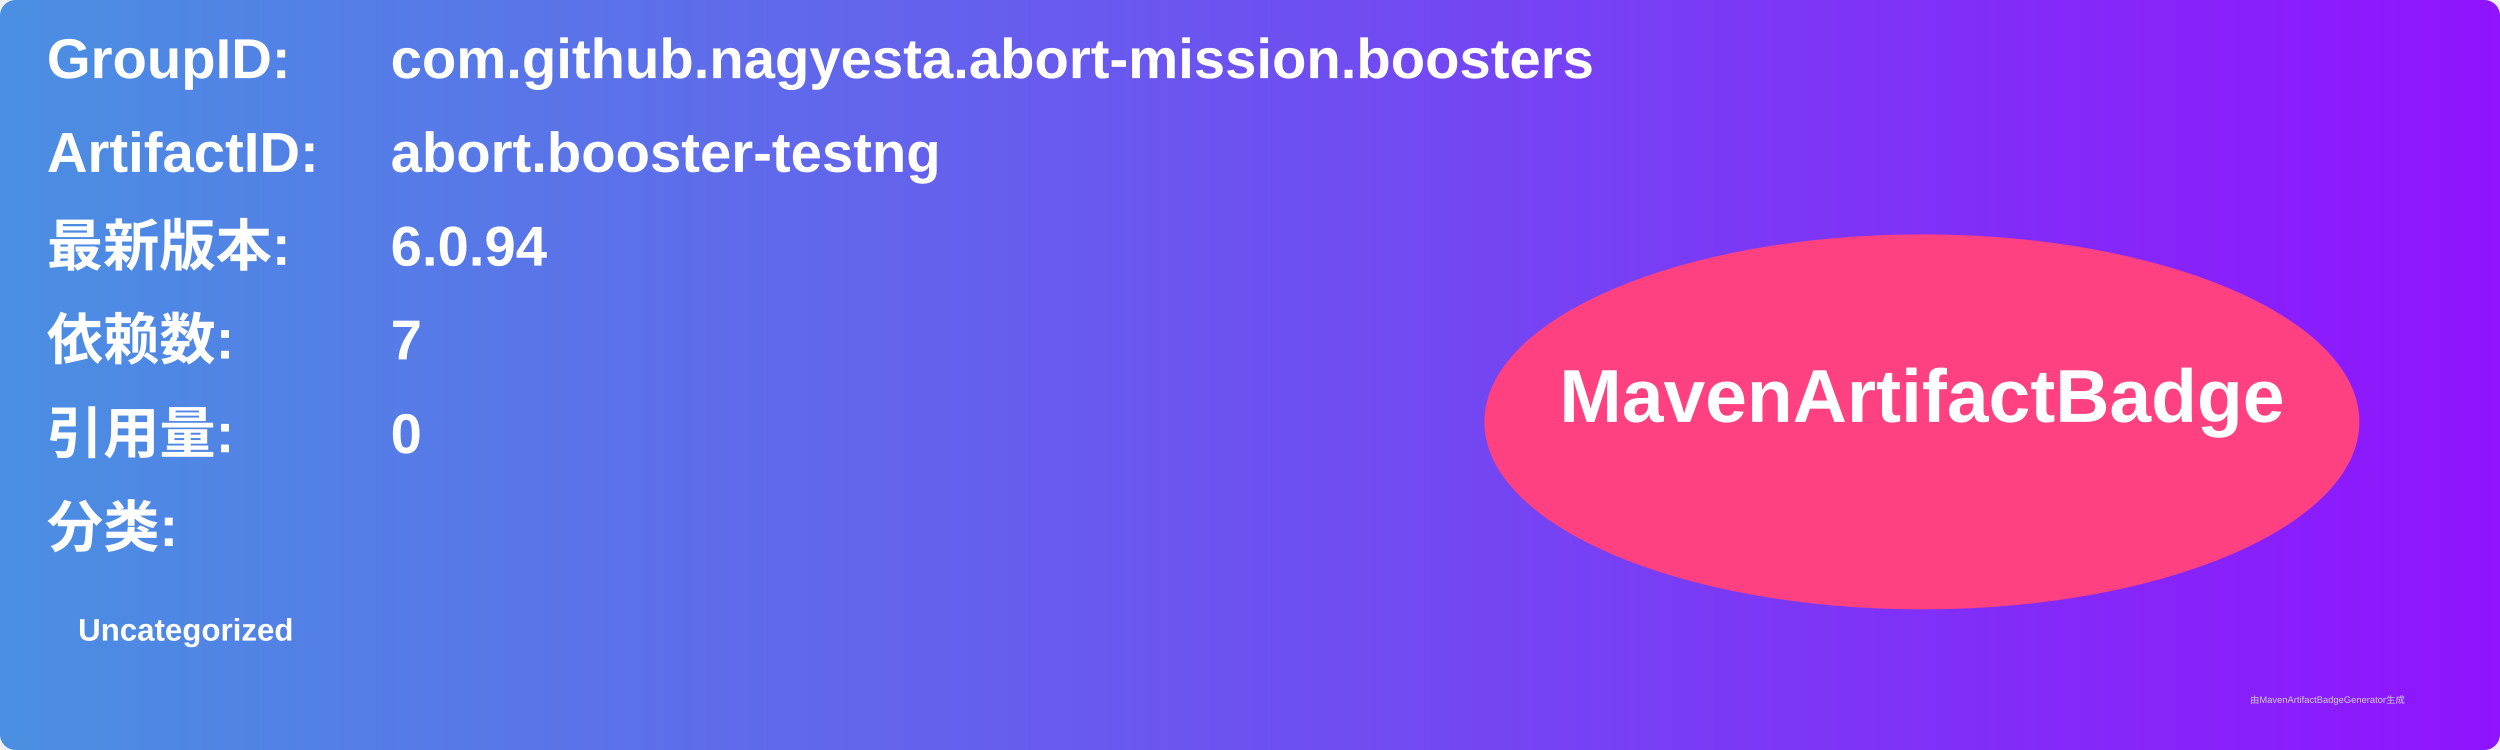
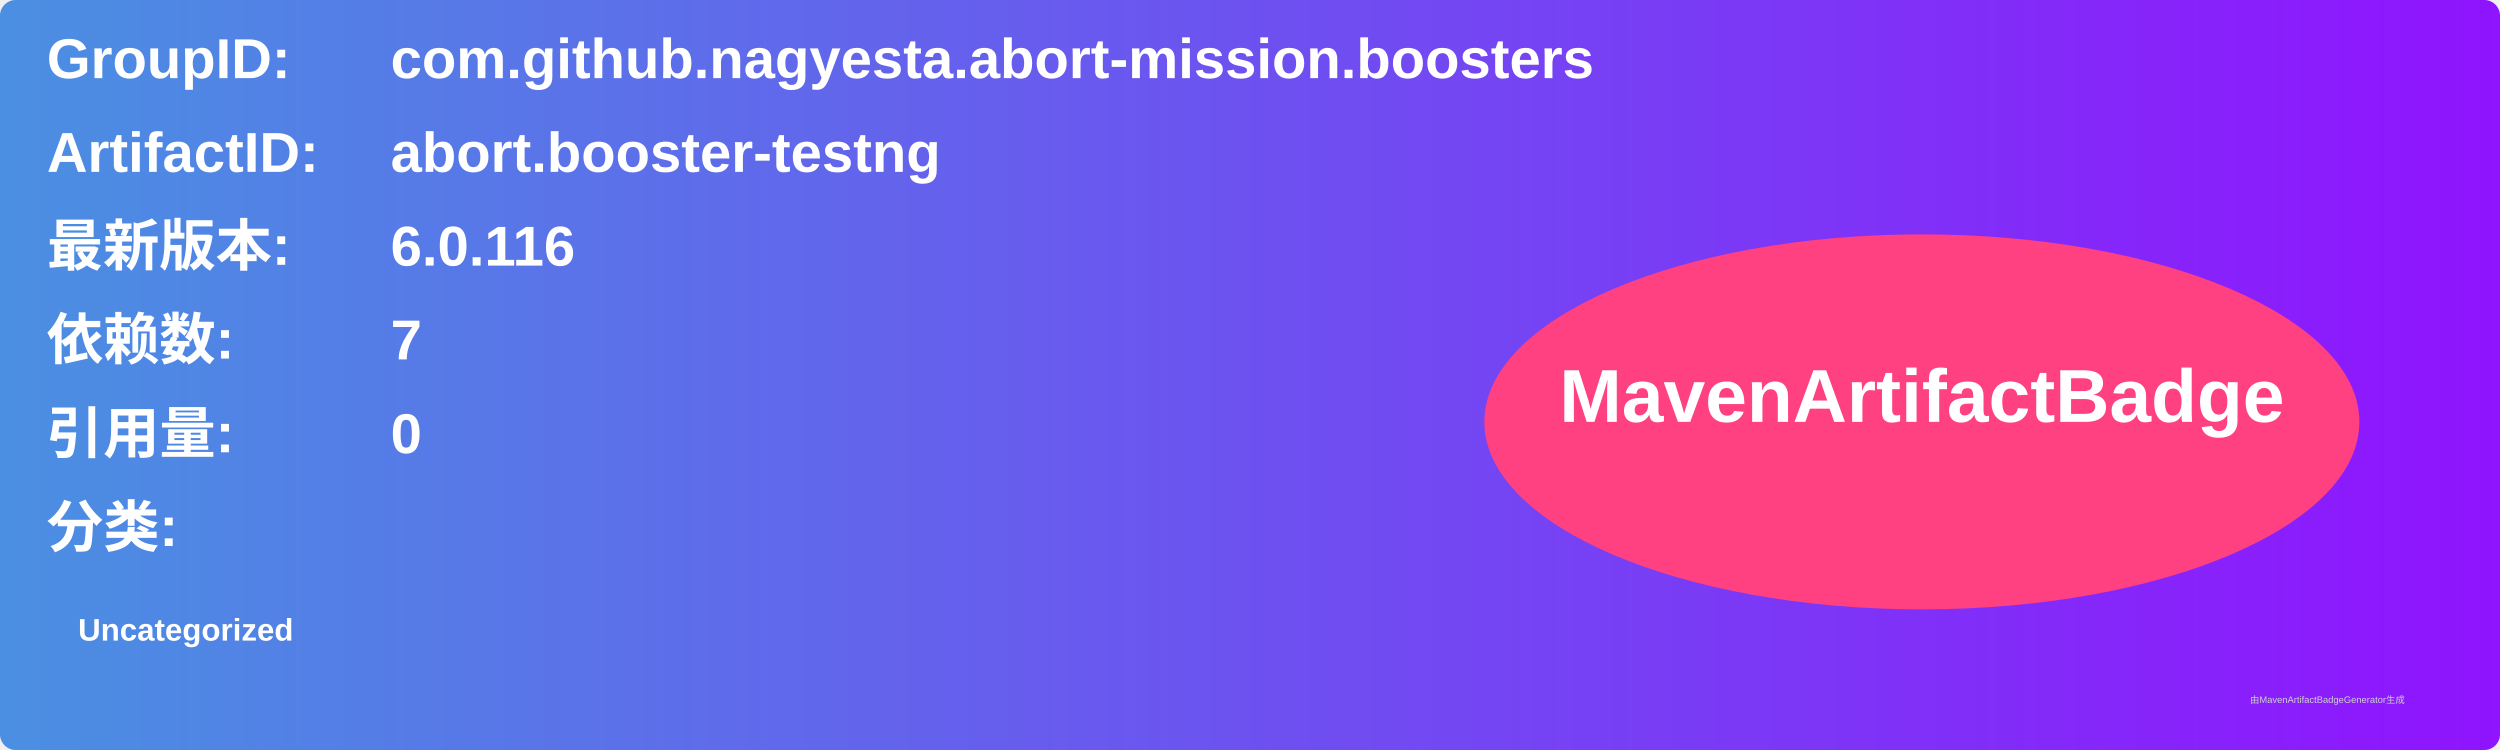
<svg xmlns="http://www.w3.org/2000/svg" width="800" height="240" viewBox="0 0 800 240">
  <linearGradient id="grad" x1="0%" y1="0%" x2="100%" y2="0%">
    <stop offset="0%" stop-color="#4a90e2" />
    <stop offset="100%" stop-color="#9013fe" />
  </linearGradient>
  <rect width="100%" height="100%" rx="5" ry="5" fill="url(#grad)" />
  <g transform="translate(15, 15)">
    <text x="0" y="10" font-family="Arial" font-size="18" fill="white" font-weight="bold" width="260">GroupID:</text>
    <text x="110" y="10" font-family="Arial" font-size="18" fill="white" font-weight="bold" width="460">com.github.nagyesta.abort-mission.boosters</text>
    <text x="0" y="40" font-family="Arial" font-size="18" fill="white" font-weight="bold" width="260">ArtifactID:</text>
    <text x="110" y="40" font-family="Arial" font-size="18" fill="white" font-weight="bold" width="460">abort.booster-testng</text>
    <text x="0" y="70" font-family="Arial" font-size="18" fill="white" font-weight="bold">最新版本:</text>
    <text x="110" y="70" font-family="Arial" font-size="18" fill="white" font-weight="bold">
-       <tspan font-weight="bold">6.0.94</tspan>
+       <tspan font-weight="bold">6.0.116</tspan>
    </text>
    <text x="0" y="100" font-family="Arial" font-size="18" fill="white" font-weight="bold">依赖数: </text>
    <text x="110" y="100" font-family="Arial" font-size="18" fill="white">
      <tspan font-weight="bold">7</tspan>
    </text>
    <text x="0" y="130" font-family="Arial" font-size="18" fill="white" font-weight="bold">引用量: </text>
    <text x="110" y="130" font-family="Arial" font-size="18" fill="white">
      <tspan font-weight="bold">0</tspan>
    </text>
    <text x="0" y="160" font-family="Arial" font-size="18" fill="white" font-weight="bold">分类:</text>
    <text x="10" y="190" font-family="Arial" font-size="10" fill="white">
      <tspan font-weight="bold">Uncategorized</tspan>
    </text>
    <ellipse cx="600" cy="120" rx="140" ry="60" fill="#ff4081" />
    <text x="600" y="120" text-anchor="middle" font-family="Arial" font-size="24" fill="white" font-weight="bold">MavenArtifactBadge</text>
  </g>
  <text x="720" y="225" font-family="Arial" font-size="3" fill="#d0d0d0">由MavenArtifactBadgeGenerator生成</text>
</svg>
